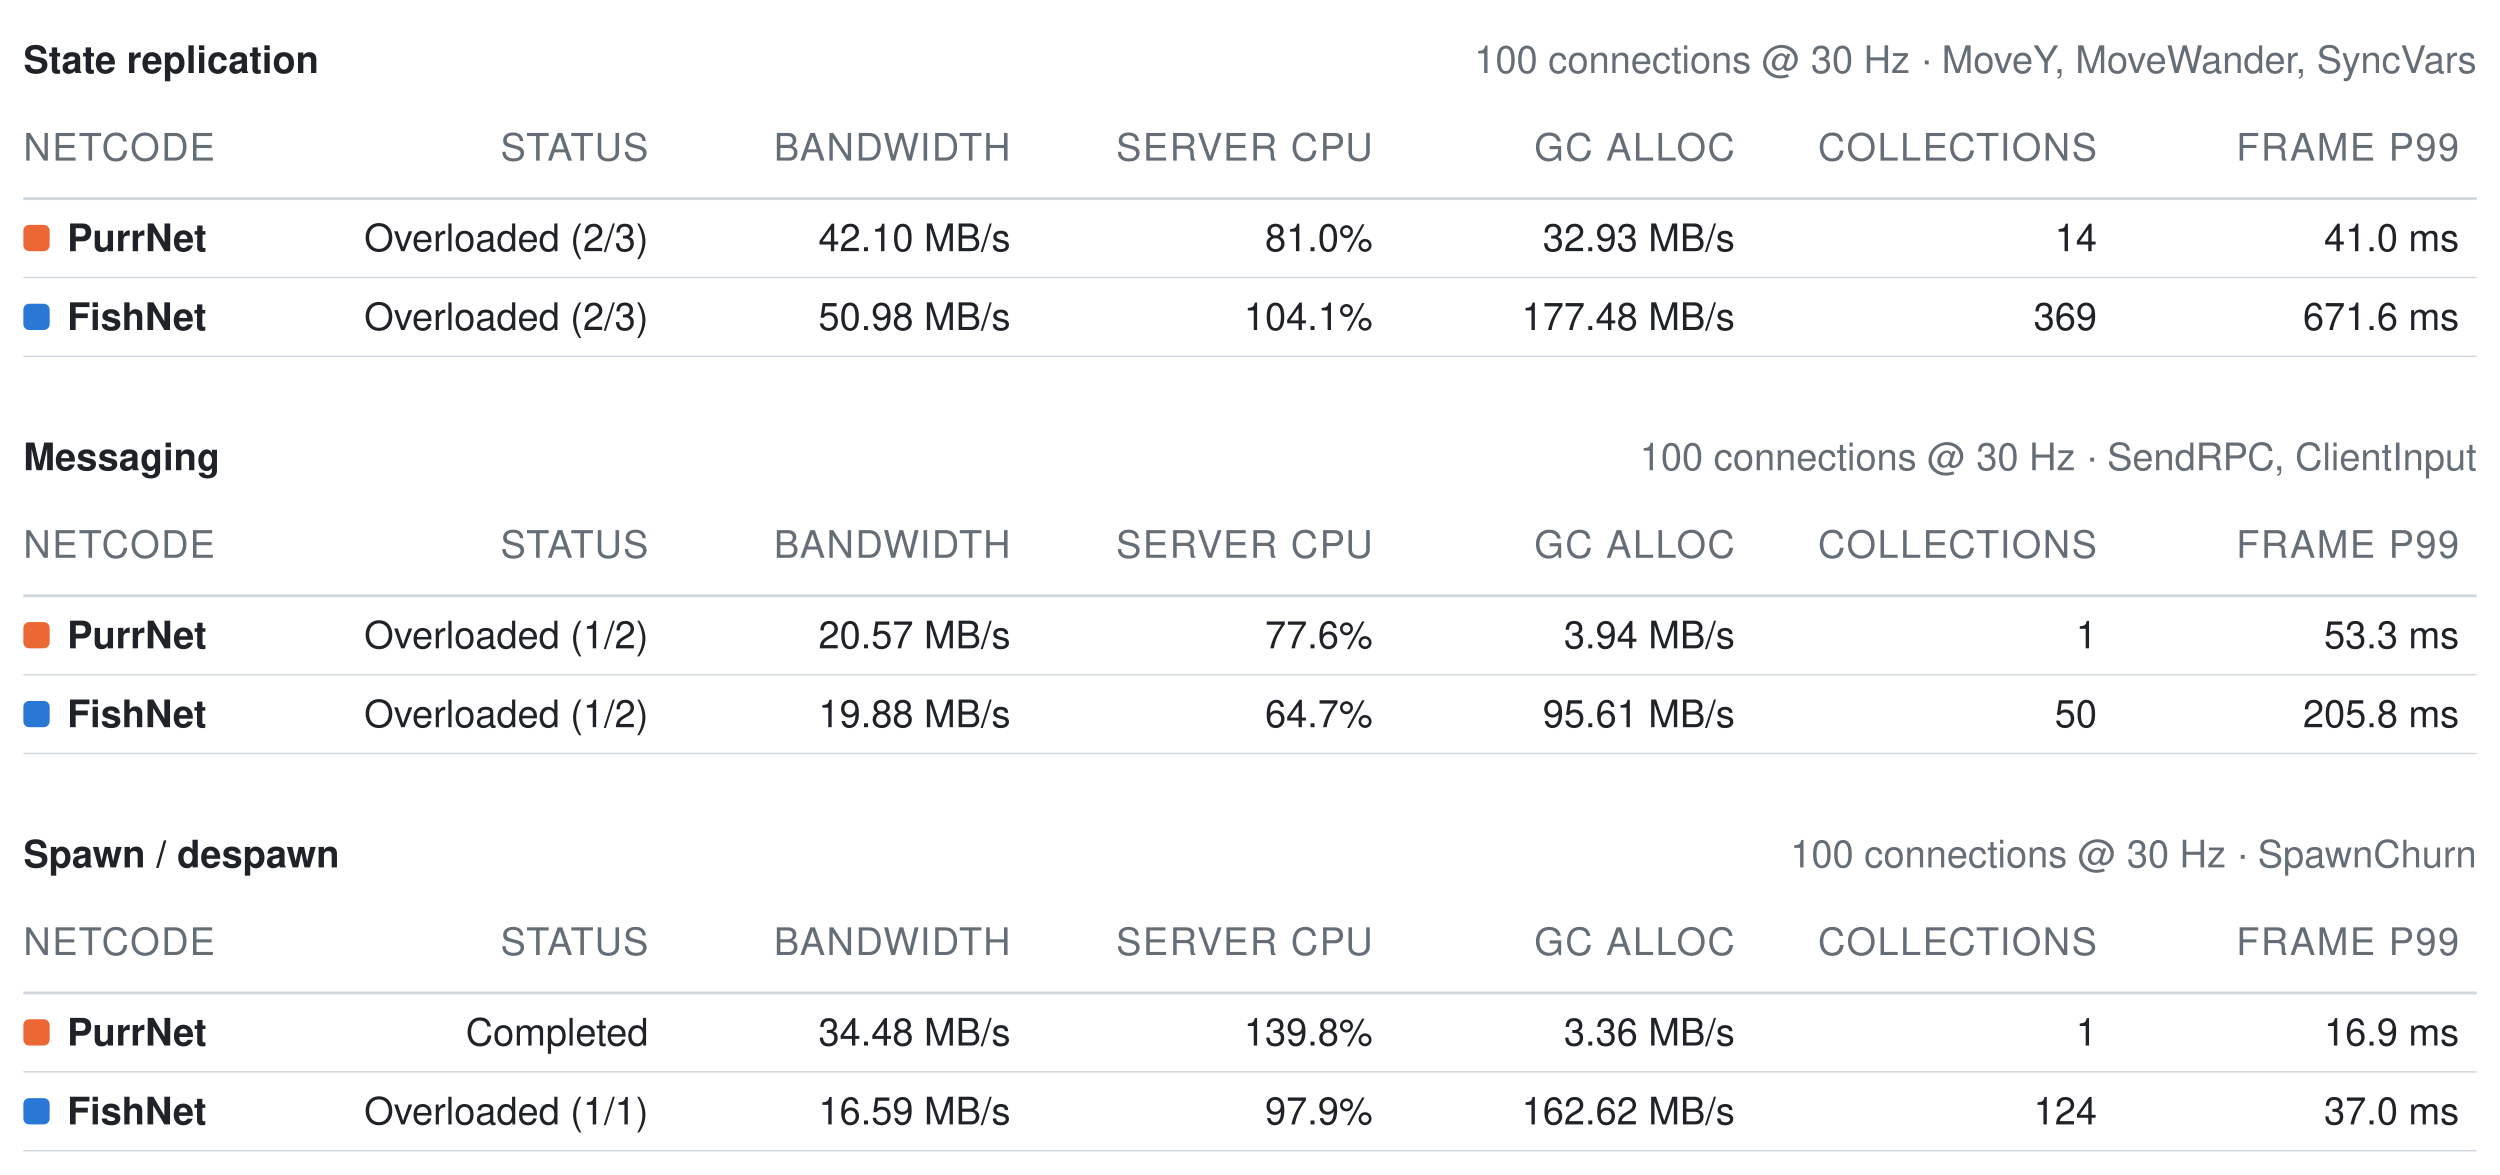
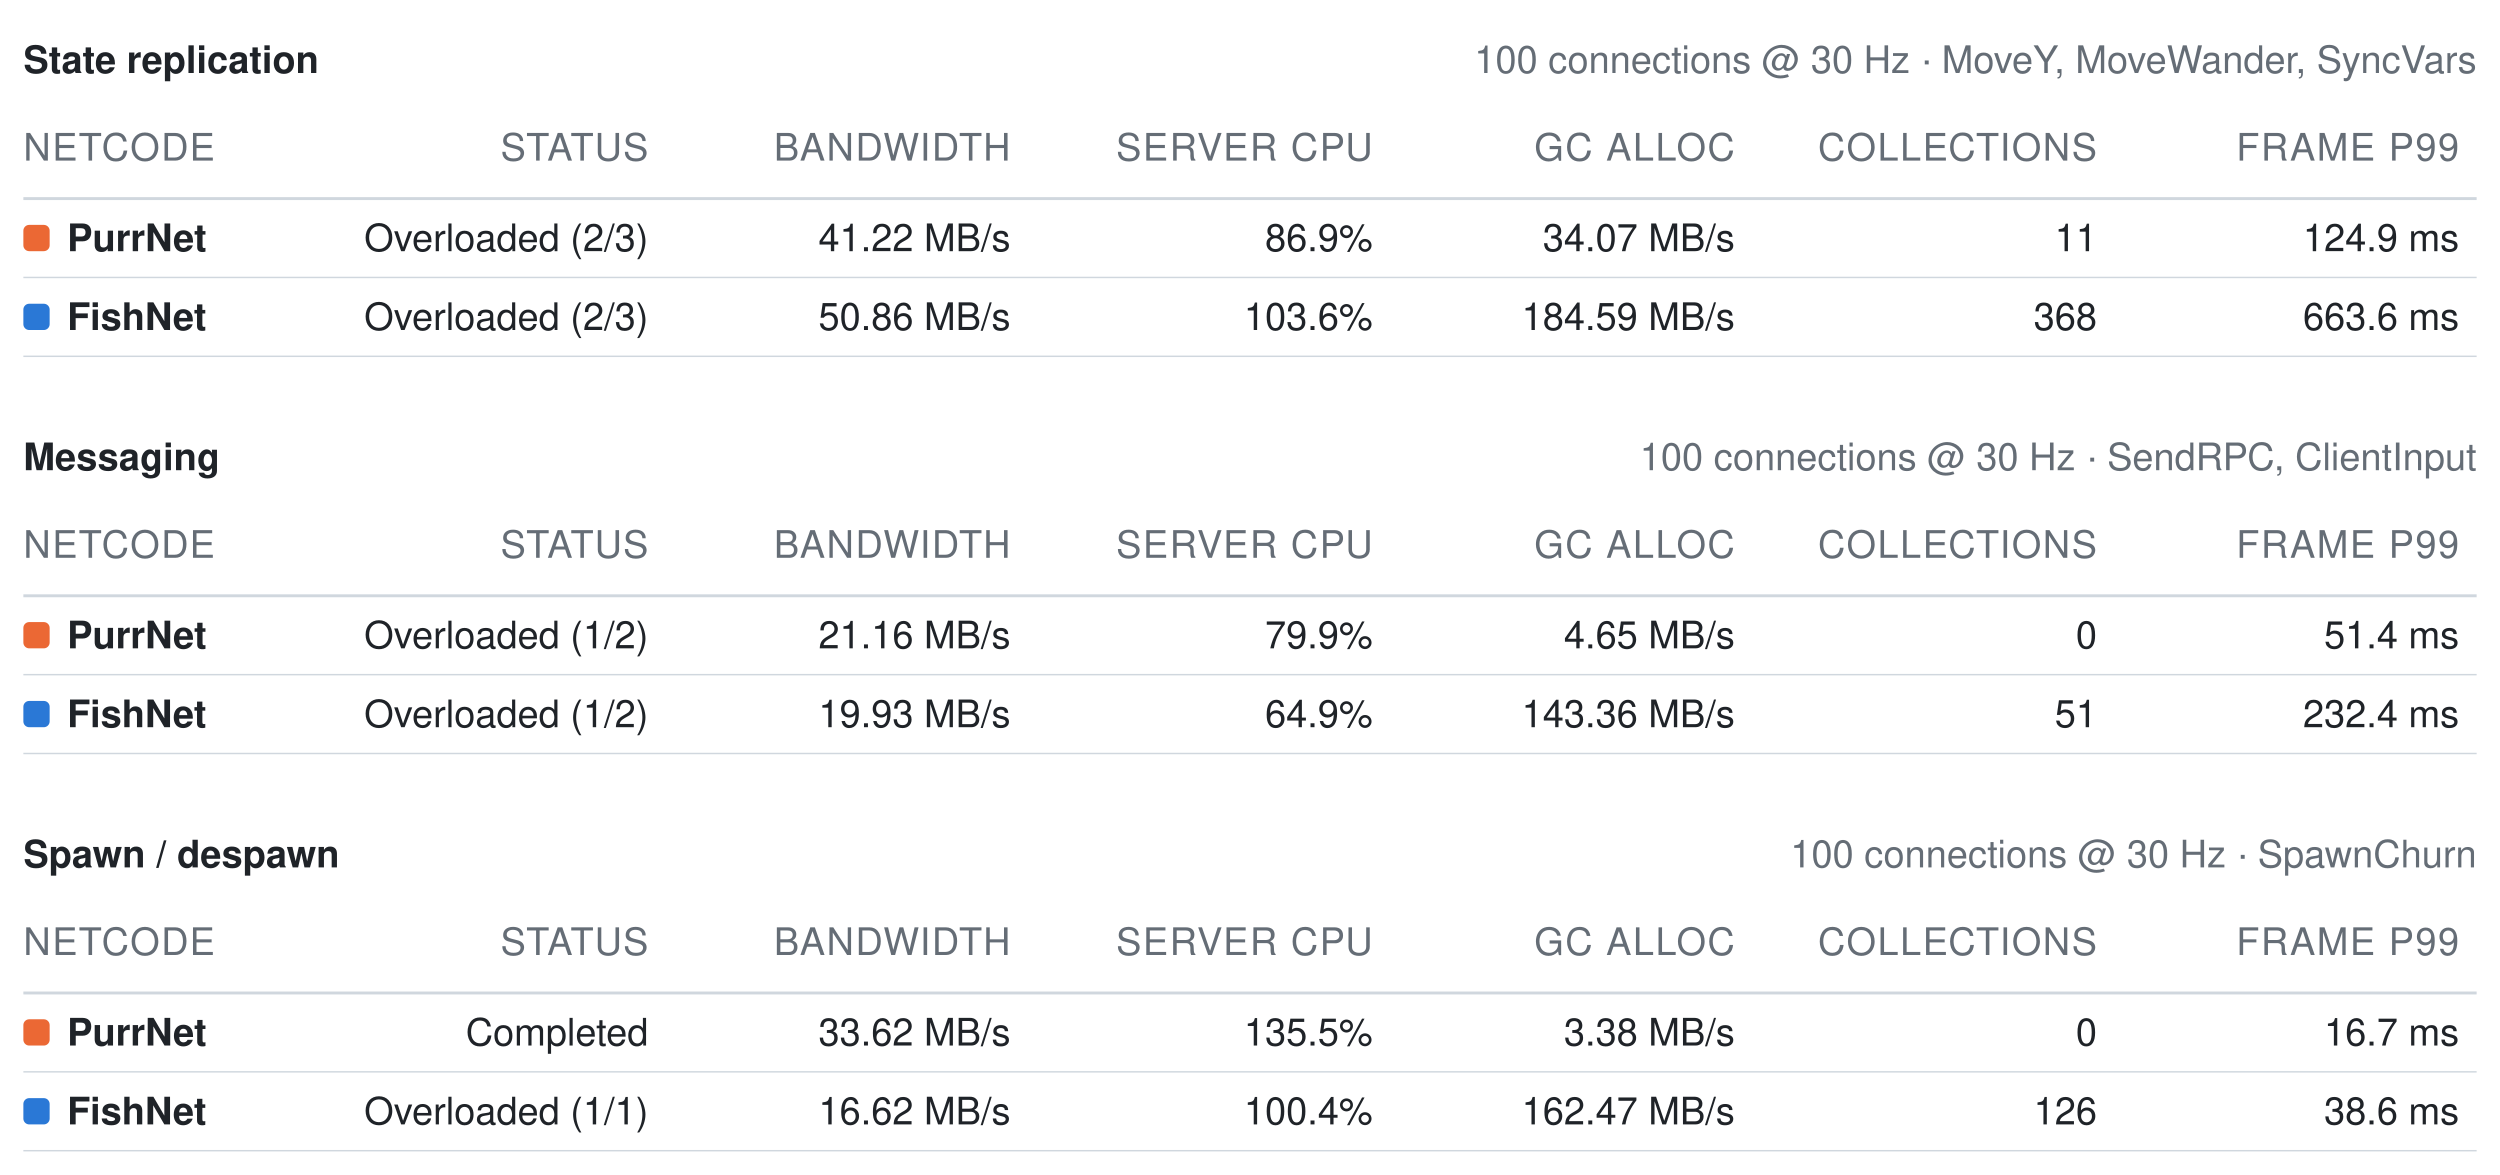
<svg xmlns="http://www.w3.org/2000/svg" width="856" height="402" viewBox="0 0 856 402" role="img" aria-label="Benchmark summary tables">
  <style>text{font-family:-apple-system, BlinkMacSystemFont, Segoe UI, Helvetica, Arial, sans-serif;font-size:13px;font-variant-numeric:tabular-nums}</style>
  <text x="8" y="25" font-weight="600" fill="#1f2328">State replication</text>
  <text x="848" y="25" text-anchor="end" fill="#656d76" font-size="12">100 connections @ 30 Hz · MoveY, MoveWander, SyncVars</text>
  <text x="8" y="55" fill="#656d76" font-size="11" letter-spacing="0.5">NETCODE</text>
  <text x="222" y="55" text-anchor="end" fill="#656d76" font-size="11" letter-spacing="0.5">STATUS</text>
  <text x="346" y="55" text-anchor="end" fill="#656d76" font-size="11" letter-spacing="0.5">BANDWIDTH</text>
  <text x="470" y="55" text-anchor="end" fill="#656d76" font-size="11" letter-spacing="0.5">SERVER CPU</text>
  <text x="594" y="55" text-anchor="end" fill="#656d76" font-size="11" letter-spacing="0.5">GC ALLOC</text>
  <text x="718" y="55" text-anchor="end" fill="#656d76" font-size="11" letter-spacing="0.5">COLLECTIONS</text>
  <text x="842" y="55" text-anchor="end" fill="#656d76" font-size="11" letter-spacing="0.5">FRAME P99</text>
  <line x1="8" y1="68" x2="848" y2="68" stroke="#d0d7de" stroke-width="1" />
  <rect x="8" y="77" width="9" height="9" rx="2" fill="#eb6834" />
  <text x="23" y="86" fill="#1f2328" font-weight="600">PurrNet</text>
  <text x="222" y="86" text-anchor="end" fill="#1f2328" font-weight="400">Overloaded (2/3)</text>
-   <text x="346" y="86" text-anchor="end" fill="#1f2328" font-weight="400">42.10 MB/s</text>
-   <text x="470" y="86" text-anchor="end" fill="#1f2328" font-weight="400">81.0%</text>
-   <text x="594" y="86" text-anchor="end" fill="#1f2328" font-weight="400">32.93 MB/s</text>
-   <text x="718" y="86" text-anchor="end" fill="#1f2328" font-weight="400">14</text>
-   <text x="842" y="86" text-anchor="end" fill="#1f2328" font-weight="400">41.0 ms</text>
+   <text x="346" y="86" text-anchor="end" fill="#1f2328" font-weight="400">41.22 MB/s</text>
+   <text x="470" y="86" text-anchor="end" fill="#1f2328" font-weight="400">86.9%</text>
+   <text x="594" y="86" text-anchor="end" fill="#1f2328" font-weight="400">34.07 MB/s</text>
+   <text x="718" y="86" text-anchor="end" fill="#1f2328" font-weight="400">11</text>
+   <text x="842" y="86" text-anchor="end" fill="#1f2328" font-weight="400">124.9 ms</text>
  <line x1="8" y1="95" x2="848" y2="95" stroke="#d0d7de" stroke-width="0.5" />
  <rect x="8" y="104" width="9" height="9" rx="2" fill="#2a78d6" />
  <text x="23" y="113" fill="#1f2328" font-weight="600">FishNet</text>
  <text x="222" y="113" text-anchor="end" fill="#1f2328" font-weight="400">Overloaded (2/3)</text>
-   <text x="346" y="113" text-anchor="end" fill="#1f2328" font-weight="400">50.98 MB/s</text>
-   <text x="470" y="113" text-anchor="end" fill="#1f2328" font-weight="400">104.1%</text>
-   <text x="594" y="113" text-anchor="end" fill="#1f2328" font-weight="400">177.48 MB/s</text>
-   <text x="718" y="113" text-anchor="end" fill="#1f2328" font-weight="400">369</text>
-   <text x="842" y="113" text-anchor="end" fill="#1f2328" font-weight="400">671.6 ms</text>
+   <text x="346" y="113" text-anchor="end" fill="#1f2328" font-weight="400">50.86 MB/s</text>
+   <text x="470" y="113" text-anchor="end" fill="#1f2328" font-weight="400">103.6%</text>
+   <text x="594" y="113" text-anchor="end" fill="#1f2328" font-weight="400">184.59 MB/s</text>
+   <text x="718" y="113" text-anchor="end" fill="#1f2328" font-weight="400">368</text>
+   <text x="842" y="113" text-anchor="end" fill="#1f2328" font-weight="400">663.6 ms</text>
  <line x1="8" y1="122" x2="848" y2="122" stroke="#d0d7de" stroke-width="0.5" />
  <text x="8" y="161" font-weight="600" fill="#1f2328">Messaging</text>
  <text x="848" y="161" text-anchor="end" fill="#656d76" font-size="12">100 connections @ 30 Hz · SendRPC, ClientInput</text>
  <text x="8" y="191" fill="#656d76" font-size="11" letter-spacing="0.5">NETCODE</text>
  <text x="222" y="191" text-anchor="end" fill="#656d76" font-size="11" letter-spacing="0.5">STATUS</text>
  <text x="346" y="191" text-anchor="end" fill="#656d76" font-size="11" letter-spacing="0.5">BANDWIDTH</text>
  <text x="470" y="191" text-anchor="end" fill="#656d76" font-size="11" letter-spacing="0.5">SERVER CPU</text>
  <text x="594" y="191" text-anchor="end" fill="#656d76" font-size="11" letter-spacing="0.5">GC ALLOC</text>
  <text x="718" y="191" text-anchor="end" fill="#656d76" font-size="11" letter-spacing="0.5">COLLECTIONS</text>
  <text x="842" y="191" text-anchor="end" fill="#656d76" font-size="11" letter-spacing="0.5">FRAME P99</text>
  <line x1="8" y1="204" x2="848" y2="204" stroke="#d0d7de" stroke-width="1" />
  <rect x="8" y="213" width="9" height="9" rx="2" fill="#eb6834" />
  <text x="23" y="222" fill="#1f2328" font-weight="600">PurrNet</text>
  <text x="222" y="222" text-anchor="end" fill="#1f2328" font-weight="400">Overloaded (1/2)</text>
-   <text x="346" y="222" text-anchor="end" fill="#1f2328" font-weight="400">20.57 MB/s</text>
-   <text x="470" y="222" text-anchor="end" fill="#1f2328" font-weight="400">77.6%</text>
-   <text x="594" y="222" text-anchor="end" fill="#1f2328" font-weight="400">3.94 MB/s</text>
-   <text x="718" y="222" text-anchor="end" fill="#1f2328" font-weight="400">1</text>
-   <text x="842" y="222" text-anchor="end" fill="#1f2328" font-weight="400">53.3 ms</text>
+   <text x="346" y="222" text-anchor="end" fill="#1f2328" font-weight="400">21.16 MB/s</text>
+   <text x="470" y="222" text-anchor="end" fill="#1f2328" font-weight="400">79.9%</text>
+   <text x="594" y="222" text-anchor="end" fill="#1f2328" font-weight="400">4.65 MB/s</text>
+   <text x="718" y="222" text-anchor="end" fill="#1f2328" font-weight="400">0</text>
+   <text x="842" y="222" text-anchor="end" fill="#1f2328" font-weight="400">51.4 ms</text>
  <line x1="8" y1="231" x2="848" y2="231" stroke="#d0d7de" stroke-width="0.5" />
  <rect x="8" y="240" width="9" height="9" rx="2" fill="#2a78d6" />
  <text x="23" y="249" fill="#1f2328" font-weight="600">FishNet</text>
  <text x="222" y="249" text-anchor="end" fill="#1f2328" font-weight="400">Overloaded (1/2)</text>
-   <text x="346" y="249" text-anchor="end" fill="#1f2328" font-weight="400">19.88 MB/s</text>
-   <text x="470" y="249" text-anchor="end" fill="#1f2328" font-weight="400">64.7%</text>
-   <text x="594" y="249" text-anchor="end" fill="#1f2328" font-weight="400">95.61 MB/s</text>
-   <text x="718" y="249" text-anchor="end" fill="#1f2328" font-weight="400">50</text>
-   <text x="842" y="249" text-anchor="end" fill="#1f2328" font-weight="400">205.8 ms</text>
+   <text x="346" y="249" text-anchor="end" fill="#1f2328" font-weight="400">19.93 MB/s</text>
+   <text x="470" y="249" text-anchor="end" fill="#1f2328" font-weight="400">64.9%</text>
+   <text x="594" y="249" text-anchor="end" fill="#1f2328" font-weight="400">143.36 MB/s</text>
+   <text x="718" y="249" text-anchor="end" fill="#1f2328" font-weight="400">51</text>
+   <text x="842" y="249" text-anchor="end" fill="#1f2328" font-weight="400">232.4 ms</text>
  <line x1="8" y1="258" x2="848" y2="258" stroke="#d0d7de" stroke-width="0.5" />
  <text x="8" y="297" font-weight="600" fill="#1f2328">Spawn / despawn</text>
  <text x="848" y="297" text-anchor="end" fill="#656d76" font-size="12">100 connections @ 30 Hz · SpawnChurn</text>
  <text x="8" y="327" fill="#656d76" font-size="11" letter-spacing="0.5">NETCODE</text>
  <text x="222" y="327" text-anchor="end" fill="#656d76" font-size="11" letter-spacing="0.5">STATUS</text>
  <text x="346" y="327" text-anchor="end" fill="#656d76" font-size="11" letter-spacing="0.5">BANDWIDTH</text>
  <text x="470" y="327" text-anchor="end" fill="#656d76" font-size="11" letter-spacing="0.5">SERVER CPU</text>
  <text x="594" y="327" text-anchor="end" fill="#656d76" font-size="11" letter-spacing="0.5">GC ALLOC</text>
  <text x="718" y="327" text-anchor="end" fill="#656d76" font-size="11" letter-spacing="0.5">COLLECTIONS</text>
  <text x="842" y="327" text-anchor="end" fill="#656d76" font-size="11" letter-spacing="0.5">FRAME P99</text>
  <line x1="8" y1="340" x2="848" y2="340" stroke="#d0d7de" stroke-width="1" />
  <rect x="8" y="349" width="9" height="9" rx="2" fill="#eb6834" />
  <text x="23" y="358" fill="#1f2328" font-weight="600">PurrNet</text>
  <text x="222" y="358" text-anchor="end" fill="#1f2328" font-weight="400">Completed</text>
-   <text x="346" y="358" text-anchor="end" fill="#1f2328" font-weight="400">34.48 MB/s</text>
-   <text x="470" y="358" text-anchor="end" fill="#1f2328" font-weight="400">139.8%</text>
-   <text x="594" y="358" text-anchor="end" fill="#1f2328" font-weight="400">3.36 MB/s</text>
-   <text x="718" y="358" text-anchor="end" fill="#1f2328" font-weight="400">1</text>
-   <text x="842" y="358" text-anchor="end" fill="#1f2328" font-weight="400">16.9 ms</text>
+   <text x="346" y="358" text-anchor="end" fill="#1f2328" font-weight="400">33.62 MB/s</text>
+   <text x="470" y="358" text-anchor="end" fill="#1f2328" font-weight="400">135.5%</text>
+   <text x="594" y="358" text-anchor="end" fill="#1f2328" font-weight="400">3.38 MB/s</text>
+   <text x="718" y="358" text-anchor="end" fill="#1f2328" font-weight="400">0</text>
+   <text x="842" y="358" text-anchor="end" fill="#1f2328" font-weight="400">16.7 ms</text>
  <line x1="8" y1="367" x2="848" y2="367" stroke="#d0d7de" stroke-width="0.5" />
  <rect x="8" y="376" width="9" height="9" rx="2" fill="#2a78d6" />
  <text x="23" y="385" fill="#1f2328" font-weight="600">FishNet</text>
  <text x="222" y="385" text-anchor="end" fill="#1f2328" font-weight="400">Overloaded (1/1)</text>
-   <text x="346" y="385" text-anchor="end" fill="#1f2328" font-weight="400">16.59 MB/s</text>
-   <text x="470" y="385" text-anchor="end" fill="#1f2328" font-weight="400">97.9%</text>
-   <text x="594" y="385" text-anchor="end" fill="#1f2328" font-weight="400">162.62 MB/s</text>
-   <text x="718" y="385" text-anchor="end" fill="#1f2328" font-weight="400">124</text>
-   <text x="842" y="385" text-anchor="end" fill="#1f2328" font-weight="400">37.0 ms</text>
+   <text x="346" y="385" text-anchor="end" fill="#1f2328" font-weight="400">16.62 MB/s</text>
+   <text x="470" y="385" text-anchor="end" fill="#1f2328" font-weight="400">100.4%</text>
+   <text x="594" y="385" text-anchor="end" fill="#1f2328" font-weight="400">162.47 MB/s</text>
+   <text x="718" y="385" text-anchor="end" fill="#1f2328" font-weight="400">126</text>
+   <text x="842" y="385" text-anchor="end" fill="#1f2328" font-weight="400">38.6 ms</text>
  <line x1="8" y1="394" x2="848" y2="394" stroke="#d0d7de" stroke-width="0.5" />
</svg>
